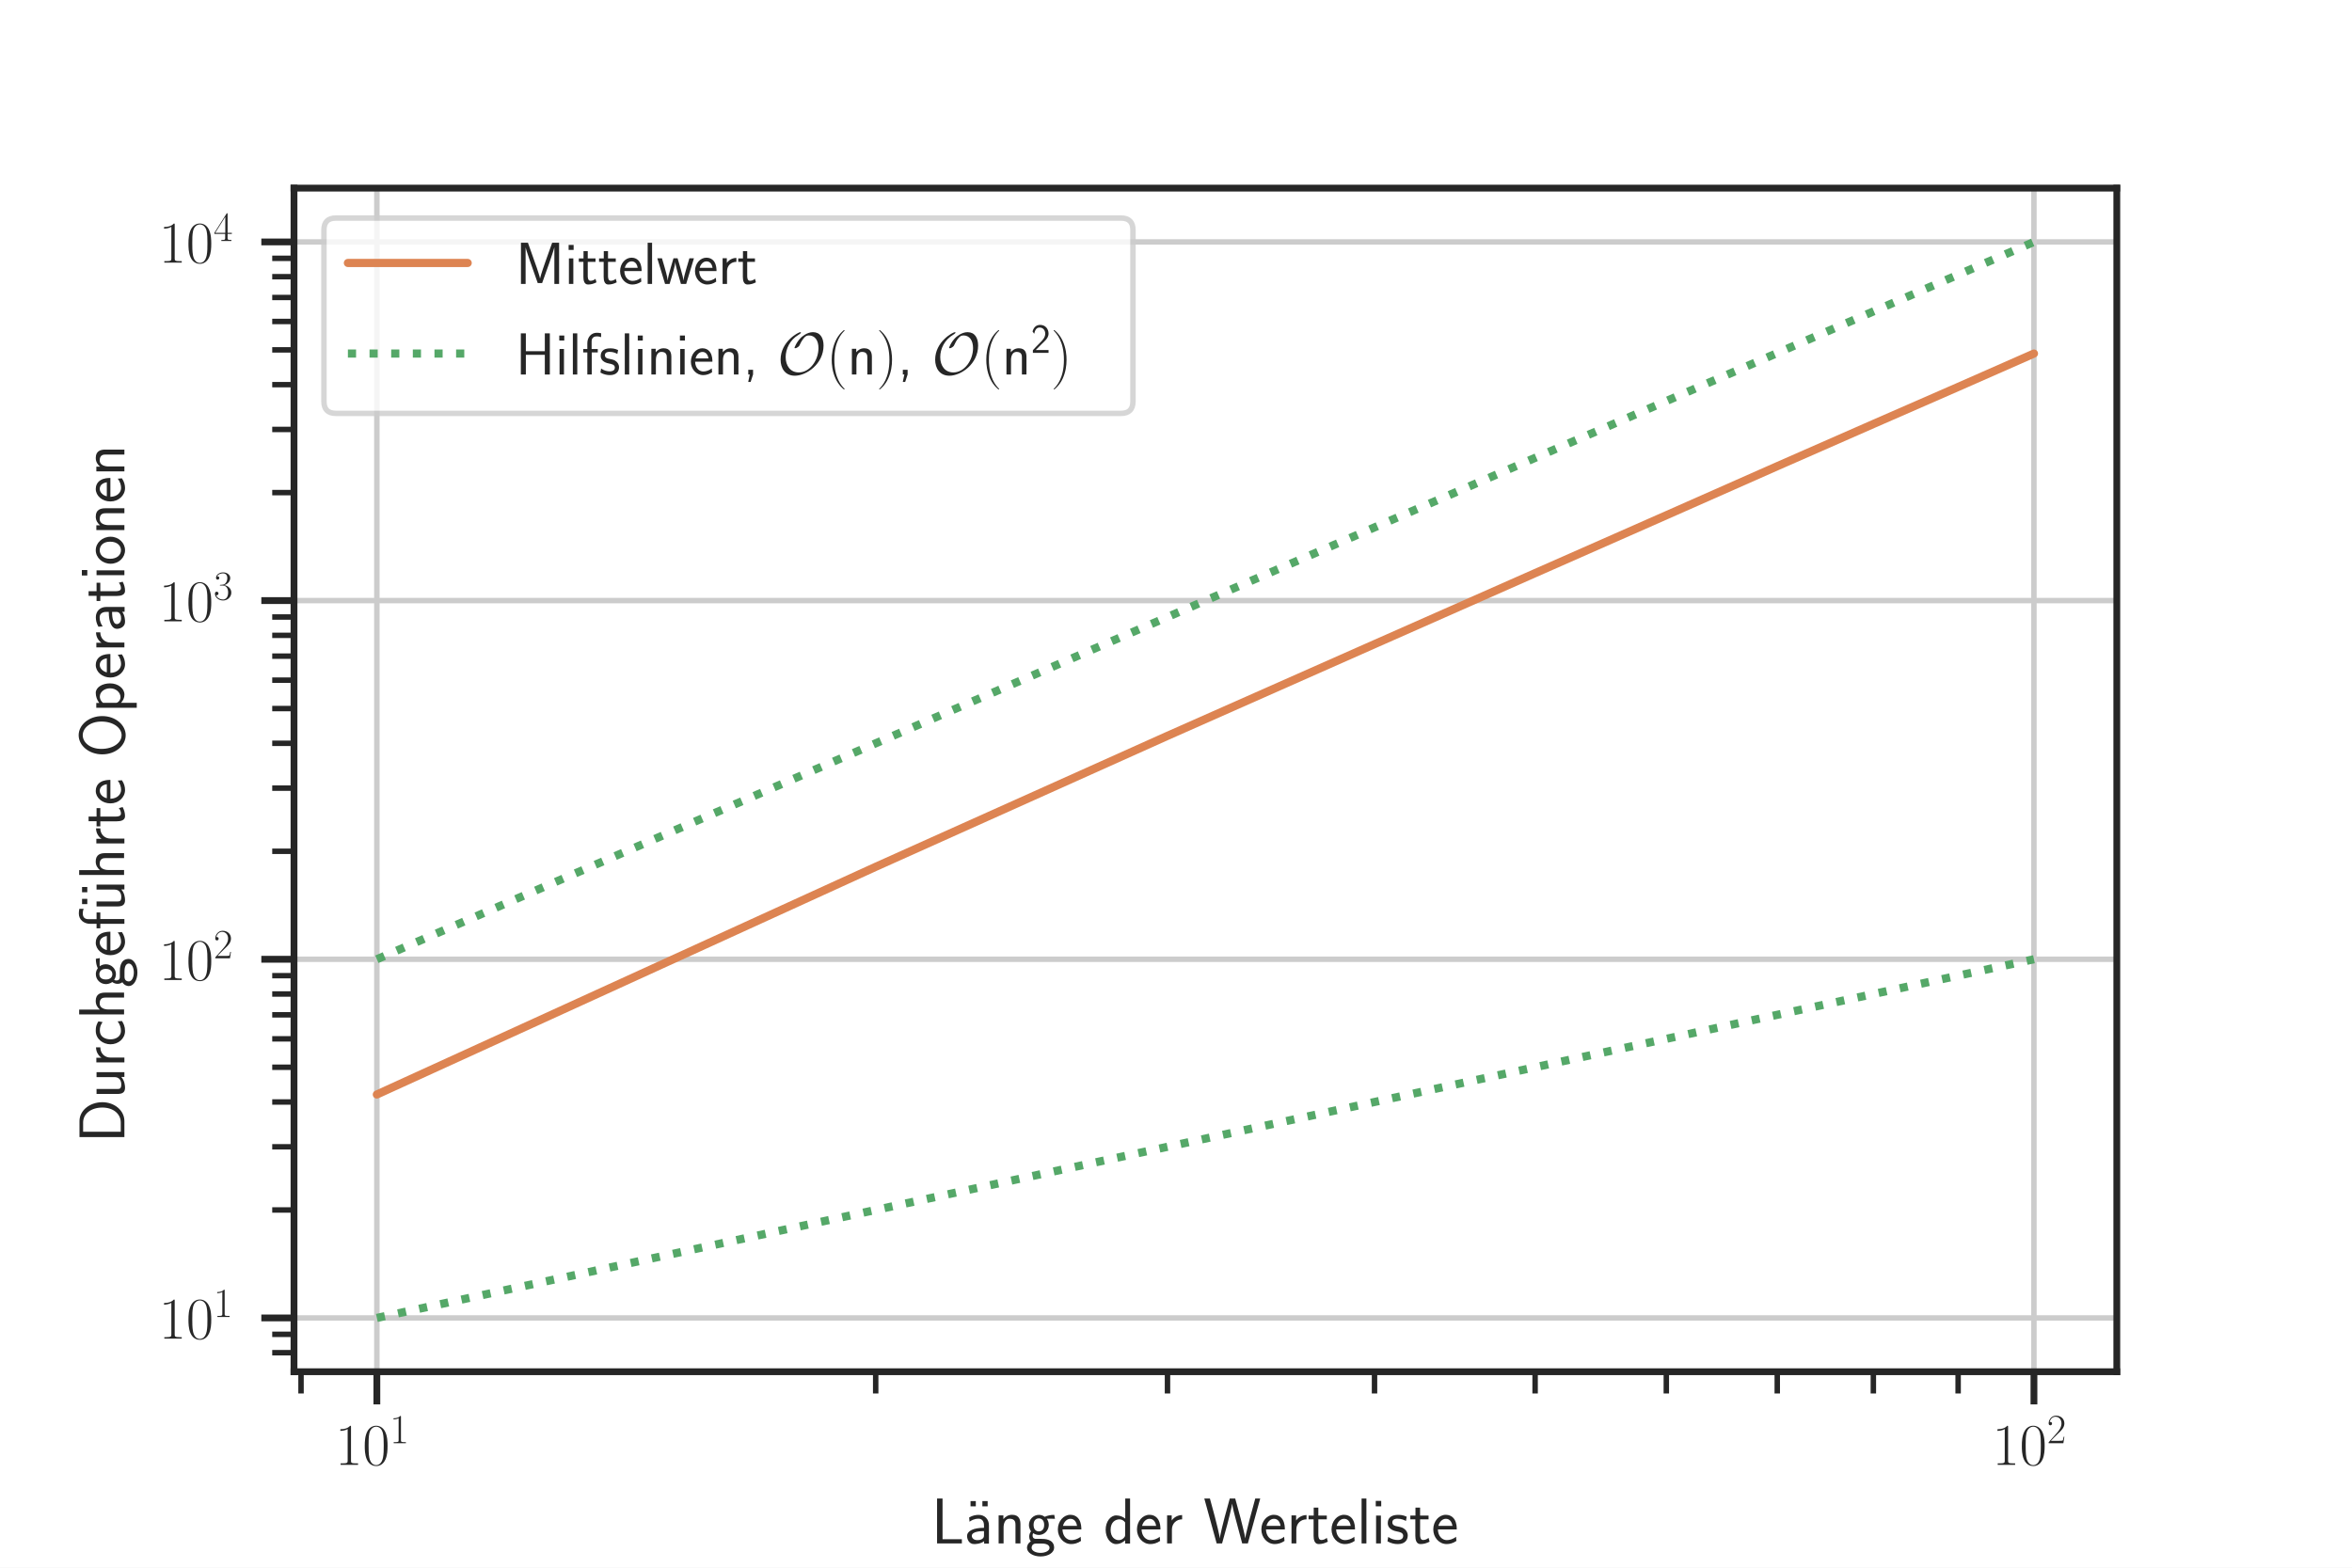
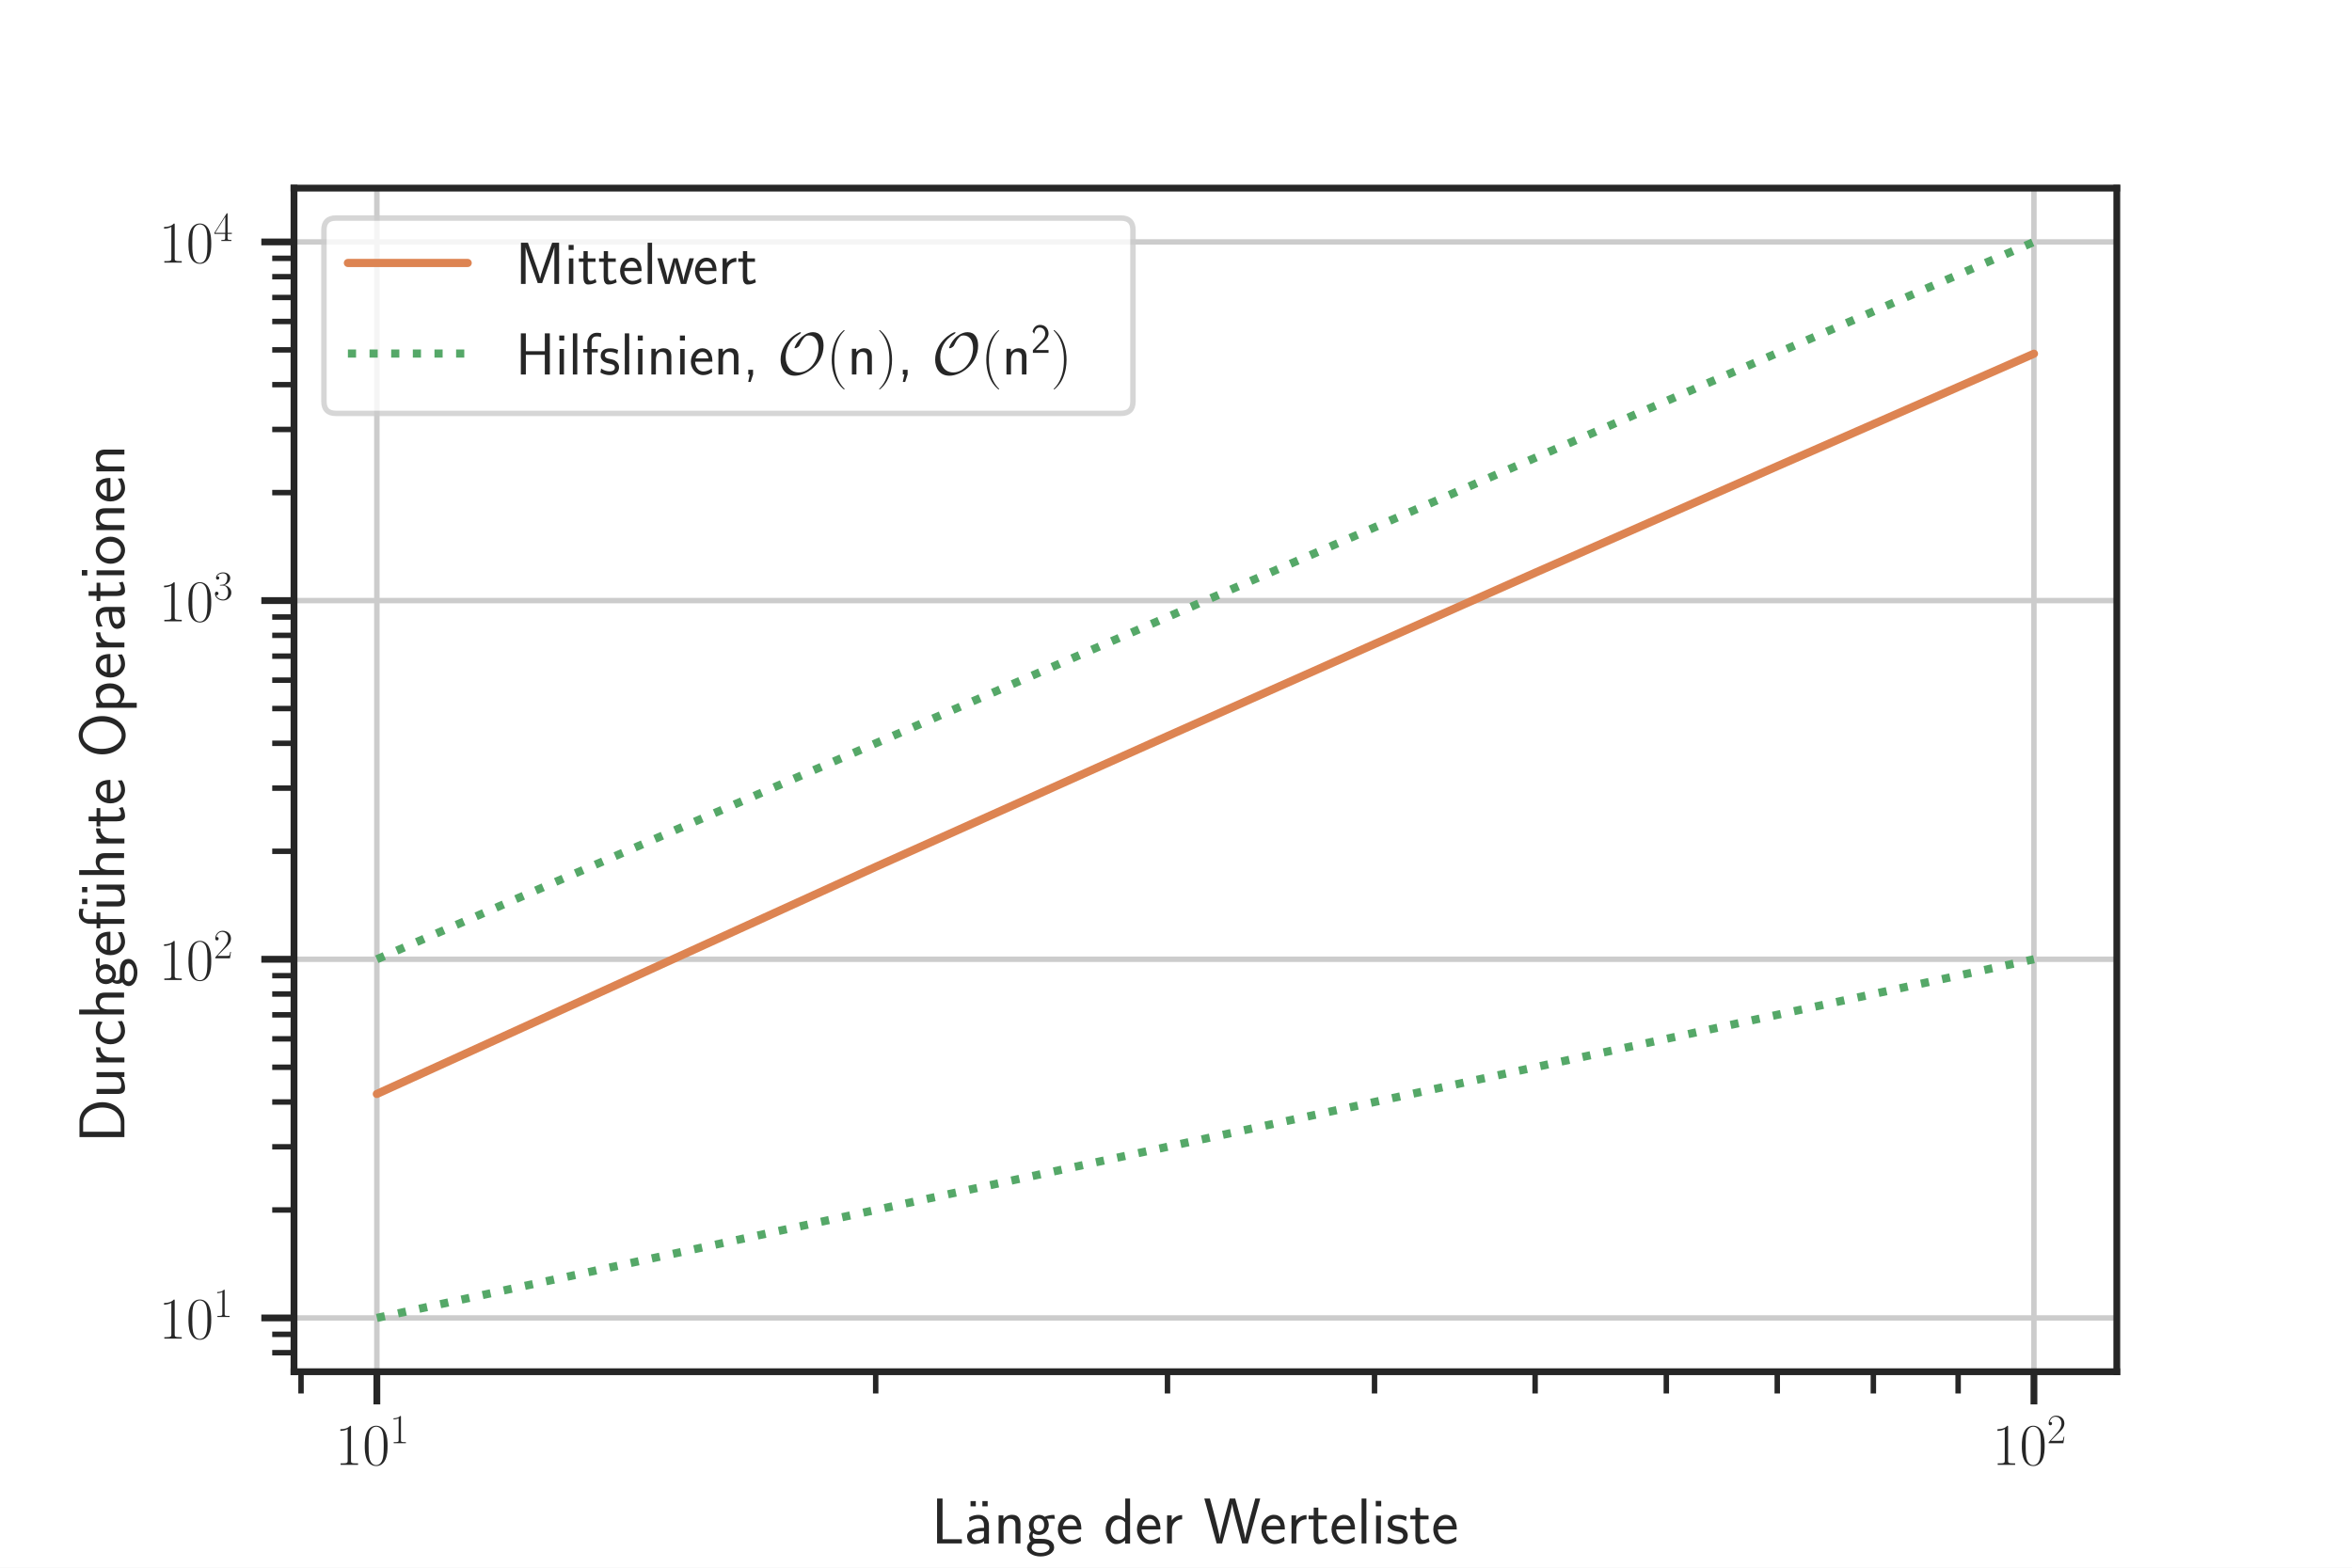
<svg xmlns="http://www.w3.org/2000/svg" xmlns:xlink="http://www.w3.org/1999/xlink" height="288pt" version="1.1" viewBox="0 0 432 288" width="432pt">
  <defs>
    <style type="text/css">*{stroke-linecap:butt;stroke-linejoin:round;}</style>
  </defs>
  <g id="figure_1">
    <g id="patch_1">
      <path d="M 0 288  L 432 288  L 432 0  L 0 0  z " style="fill:#ffffff;" />
    </g>
    <g id="axes_1">
      <g id="patch_2">
        <path d="M 54 252  L 388.8 252  L 388.8 34.56  L 54 34.56  z " style="fill:#ffffff;" />
      </g>
      <g id="matplotlib.axis_1">
        <g id="xtick_1">
          <g id="line2d_1">
-             <path clip-path="url(#p3035abe5aa)" d="M 69.218 252  L 69.218 34.56  " style="fill:none;stroke:#cccccc;stroke-linecap:round;" />
+             <path clip-path="url(#p6dd6f1e19f)" d="M 69.218 252  L 69.218 34.56  " style="fill:none;stroke:#cccccc;stroke-linecap:round;" />
          </g>
          <g id="line2d_2">
            <defs>
-               <path d="M 0 0  L 0 6  " id="m3f79373a9a" style="stroke:#262626;stroke-width:1.25;" />
-             </defs>
-             <g>
-               <use style="fill:#262626;stroke:#262626;stroke-width:1.25;" x="69.218" xlink:href="#m3f79373a9a" y="252" />
+               <path d="M 0 0  L 0 6  " id="m1cddc87361" style="stroke:#262626;stroke-width:1.25;" />
+             </defs>
+             <g>
+               <use style="fill:#262626;stroke:#262626;stroke-width:1.25;" x="69.218" xlink:href="#m1cddc87361" y="252" />
            </g>
          </g>
          <g id="text_1">
            <g style="fill:#262626;" transform="translate(61.55454 269.1103)scale(0.11 -0.11)">
              <defs>
                <path d="M 1702 4058  C 1702 4192 1696 4192 1606 4192  C 1357 3916 979 3827 621 3827  C 602 3827 570 3827 563 3808  C 557 3795 557 3782 557 3648  C 755 3648 1088 3686 1344 3839  L 1344 461  C 1344 236 1331 160 781 160  L 589 160  L 589 0  C 896 0 1216 0 1523 0  C 1830 0 2150 0 2458 0  L 2458 160  L 2266 160  C 1715 160 1702 230 1702 458  L 1702 4058  z " id="CMR17-31" transform="scale(0.015625)" />
                <path d="M 2688 2025  C 2688 2416 2682 3080 2413 3591  C 2176 4039 1798 4198 1466 4198  C 1158 4198 768 4058 525 3597  C 269 3118 243 2524 243 2025  C 243 1661 250 1106 448 619  C 723 -39 1216 -128 1466 -128  C 1760 -128 2208 -7 2470 600  C 2662 1042 2688 1559 2688 2025  z M 1466 -26  C 1056 -26 813 325 723 812  C 653 1188 653 1738 653 2096  C 653 2588 653 2997 736 3387  C 858 3929 1216 4096 1466 4096  C 1728 4096 2067 3923 2189 3400  C 2272 3036 2278 2607 2278 2096  C 2278 1680 2278 1169 2202 792  C 2067 95 1690 -26 1466 -26  z " id="CMR17-30" transform="scale(0.015625)" />
              </defs>
              <use transform="scale(0.996264)" xlink:href="#CMR17-31" />
              <use transform="translate(45.69048 0)scale(0.996264)" xlink:href="#CMR17-30" />
              <use transform="translate(91.38095 36.15364)scale(0.697382)" xlink:href="#CMR17-31" />
            </g>
          </g>
        </g>
        <g id="xtick_2">
          <g id="line2d_3">
-             <path clip-path="url(#p3035abe5aa)" d="M 373.582 252  L 373.582 34.56  " style="fill:none;stroke:#cccccc;stroke-linecap:round;" />
+             <path clip-path="url(#p6dd6f1e19f)" d="M 373.582 252  L 373.582 34.56  " style="fill:none;stroke:#cccccc;stroke-linecap:round;" />
          </g>
          <g id="line2d_4">
            <g>
-               <use style="fill:#262626;stroke:#262626;stroke-width:1.25;" x="373.582" xlink:href="#m3f79373a9a" y="252" />
+               <use style="fill:#262626;stroke:#262626;stroke-width:1.25;" x="373.582" xlink:href="#m1cddc87361" y="252" />
            </g>
          </g>
          <g id="text_2">
            <g style="fill:#262626;" transform="translate(365.9182 269.1103)scale(0.11 -0.11)">
              <defs>
                <path d="M 2669 989  L 2554 989  C 2490 536 2438 459 2413 420  C 2381 369 1920 369 1830 369  L 602 369  C 832 619 1280 1072 1824 1597  C 2214 1967 2669 2402 2669 3035  C 2669 3790 2067 4224 1395 4224  C 691 4224 262 3604 262 3030  C 262 2780 448 2748 525 2748  C 589 2748 781 2787 781 3010  C 781 3207 614 3264 525 3264  C 486 3264 448 3258 422 3245  C 544 3790 915 4058 1306 4058  C 1862 4058 2227 3617 2227 3035  C 2227 2479 1901 2000 1536 1584  L 262 146  L 262 0  L 2515 0  L 2669 989  z " id="CMR17-32" transform="scale(0.015625)" />
              </defs>
              <use transform="scale(0.996264)" xlink:href="#CMR17-31" />
              <use transform="translate(45.69048 0)scale(0.996264)" xlink:href="#CMR17-30" />
              <use transform="translate(91.38095 36.15364)scale(0.697382)" xlink:href="#CMR17-32" />
            </g>
          </g>
        </g>
        <g id="xtick_3">
          <g id="line2d_5">
            <defs>
-               <path d="M 0 0  L 0 4  " id="m5f4f7e98b1" style="stroke:#262626;" />
-             </defs>
-             <g>
-               <use style="fill:#262626;stroke:#262626;" x="55.291" xlink:href="#m5f4f7e98b1" y="252" />
+               <path d="M 0 0  L 0 4  " id="m2f8943fe34" style="stroke:#262626;" />
+             </defs>
+             <g>
+               <use style="fill:#262626;stroke:#262626;" x="55.291" xlink:href="#m2f8943fe34" y="252" />
            </g>
          </g>
        </g>
        <g id="xtick_4">
          <g id="line2d_6">
            <g>
-               <use style="fill:#262626;stroke:#262626;" x="160.841" xlink:href="#m5f4f7e98b1" y="252" />
+               <use style="fill:#262626;stroke:#262626;" x="160.841" xlink:href="#m2f8943fe34" y="252" />
            </g>
          </g>
        </g>
        <g id="xtick_5">
          <g id="line2d_7">
            <g>
-               <use style="fill:#262626;stroke:#262626;" x="214.437" xlink:href="#m5f4f7e98b1" y="252" />
+               <use style="fill:#262626;stroke:#262626;" x="214.437" xlink:href="#m2f8943fe34" y="252" />
            </g>
          </g>
        </g>
        <g id="xtick_6">
          <g id="line2d_8">
            <g>
-               <use style="fill:#262626;stroke:#262626;" x="252.463" xlink:href="#m5f4f7e98b1" y="252" />
+               <use style="fill:#262626;stroke:#262626;" x="252.463" xlink:href="#m2f8943fe34" y="252" />
            </g>
          </g>
        </g>
        <g id="xtick_7">
          <g id="line2d_9">
            <g>
-               <use style="fill:#262626;stroke:#262626;" x="281.959" xlink:href="#m5f4f7e98b1" y="252" />
+               <use style="fill:#262626;stroke:#262626;" x="281.959" xlink:href="#m2f8943fe34" y="252" />
            </g>
          </g>
        </g>
        <g id="xtick_8">
          <g id="line2d_10">
            <g>
-               <use style="fill:#262626;stroke:#262626;" x="306.059" xlink:href="#m5f4f7e98b1" y="252" />
+               <use style="fill:#262626;stroke:#262626;" x="306.059" xlink:href="#m2f8943fe34" y="252" />
            </g>
          </g>
        </g>
        <g id="xtick_9">
          <g id="line2d_11">
            <g>
-               <use style="fill:#262626;stroke:#262626;" x="326.435" xlink:href="#m5f4f7e98b1" y="252" />
+               <use style="fill:#262626;stroke:#262626;" x="326.435" xlink:href="#m2f8943fe34" y="252" />
            </g>
          </g>
        </g>
        <g id="xtick_10">
          <g id="line2d_12">
            <g>
-               <use style="fill:#262626;stroke:#262626;" x="344.086" xlink:href="#m5f4f7e98b1" y="252" />
+               <use style="fill:#262626;stroke:#262626;" x="344.086" xlink:href="#m2f8943fe34" y="252" />
            </g>
          </g>
        </g>
        <g id="xtick_11">
          <g id="line2d_13">
            <g>
-               <use style="fill:#262626;stroke:#262626;" x="359.655" xlink:href="#m5f4f7e98b1" y="252" />
+               <use style="fill:#262626;stroke:#262626;" x="359.655" xlink:href="#m2f8943fe34" y="252" />
            </g>
          </g>
        </g>
        <g id="text_3">
          <g style="fill:#262626;" transform="translate(171.063 283.5434)scale(0.12 -0.12)">
            <defs>
              <path d="M 1670 414  C 1594 414 1517 414 1440 414  L 1101 414  L 1101 4416  L 563 4416  L 563 0  L 3002 0  L 3002 414  L 1670 414  z " id="CMSS17-4c" transform="scale(0.015625)" />
              <path d="M 1178 4164  L 659 4164  L 659 3648  L 1178 3648  L 1178 4164  z M 2342 4164  L 1824 4164  L 1824 3648  L 2342 3648  L 2342 4164  z " id="CMSS17-7f" transform="scale(0.015625)" />
              <path d="M 2406 1791  C 2406 2392 1978 2808 1402 2808  C 1120 2808 813 2757 461 2553  L 499 2135  C 659 2248 934 2432 1395 2432  C 1722 2432 1920 2180 1920 1782  L 1920 1536  C 896 1536 256 1238 256 726  C 256 461 416 -64 947 -64  C 1043 -64 1562 -64 1933 217  L 1933 -19  L 2406 -19  L 2406 1791  z M 1920 816  C 1920 701 1920 548 1728 434  C 1562 325 1350 325 1261 325  C 941 325 723 511 723 744  C 723 1211 1722 1211 1920 1211  L 1920 816  z " id="CMSS17-61" transform="scale(0.015625)" />
              <path d="M 2618 1877  C 2618 2283 2522 2816 1798 2816  C 1389 2816 1120 2606 941 2389  L 941 2758  L 474 2758  L 474 0  L 960 0  L 960 1559  C 960 1964 1114 2428 1549 2428  C 2112 2428 2131 2048 2131 1829  L 2131 0  L 2618 0  L 2618 1877  z " id="CMSS17-6e" transform="scale(0.015625)" />
              <path d="M 2848 2808  C 2483 2808 2170 2738 1914 2617  C 1702 2777 1485 2808 1338 2808  C 781 2808 358 2349 358 1814  C 358 1468 550 1207 563 1195  C 448 1035 384 863 384 672  C 384 448 474 289 544 200  C 211 -3 166 -314 166 -435  C 166 -898 749 -1280 1498 -1280  C 2253 -1280 2835 -898 2835 -428  C 2835 448 1856 448 1587 448  L 1069 448  C 973 448 717 448 717 791  C 717 921 774 1004 781 1010  C 877 940 1075 832 1338 832  C 1869 832 2310 1278 2310 1827  C 2310 2132 2170 2355 2112 2432  L 2131 2432  C 2150 2432 2419 2432 2515 2432  C 2720 2432 2739 2429 2918 2419  L 2848 2808  z M 1338 1182  C 1120 1182 813 1315 813 1823  C 813 2375 1165 2464 1331 2464  C 1549 2464 1856 2331 1856 1823  C 1856 1271 1504 1182 1338 1182  z M 1581 -10  C 1734 -10 2381 -10 2381 -442  C 2381 -714 1984 -929 1504 -929  C 1018 -929 621 -720 621 -435  C 621 -403 621 -10 1062 -10  L 1581 -10  z " id="CMSS17-67" transform="scale(0.015625)" />
              <path d="M 2502 1377  C 2502 1590 2490 2003 2285 2345  C 2061 2713 1696 2816 1421 2816  C 755 2816 192 2188 192 1375  C 192 582 774 -64 1510 -64  C 1798 -64 2150 19 2470 248  C 2470 274 2458 414 2451 420  C 2451 433 2432 630 2432 656  C 2125 407 1773 325 1517 325  C 1107 325 666 667 646 1377  L 2502 1377  z M 698 1728  C 781 2084 1062 2421 1421 2421  C 1517 2421 1965 2421 2080 1728  L 698 1728  z " id="CMSS17-65" transform="scale(0.015625)" />
              <path d="M 2611 4416  L 2138 4416  L 2138 2438  C 1939 2603 1613 2756 1254 2756  C 672 2756 211 2131 211 1347  C 211 562 666 -64 1235 -64  C 1677 -64 1971 172 2125 306  L 2125 -13  L 2611 -13  L 2611 4416  z M 2125 836  C 2125 747 2125 653 1926 482  C 1798 375 1645 325 1498 325  C 1152 325 698 576 698 1340  C 698 2134 1210 2368 1562 2368  C 1798 2368 1990 2254 2125 2065  L 2125 836  z " id="CMSS17-64" transform="scale(0.015625)" />
              <path d="M 954 1363  C 954 1965 1395 2368 1958 2368  L 1958 2789  C 1549 2789 1165 2585 934 2253  L 934 2758  L 480 2758  L 480 0  L 954 0  L 954 1363  z " id="CMSS17-72" transform="scale(0.015625)" />
              <path d="M 5581 4416  L 5094 4416  L 4557 2437  C 4474 2118 4397 1801 4320 1482  C 4205 1011 4122 681 4109 515  L 4102 515  C 4090 687 4006 1049 3904 1457  C 3827 1795 3744 2131 3654 2462  L 3123 4416  L 2586 4416  L 2080 2562  L 1824 1549  C 1632 747 1626 632 1613 505  L 1606 505  C 1606 543 1581 753 1402 1498  C 1312 1868 1222 2244 1126 2601  L 634 4416  L 83 4416  L 1299 0  L 1830 0  L 2336 1839  L 2592 2851  C 2765 3564 2803 3742 2816 3901  L 2822 3901  C 2822 3876 2880 3474 3130 2545  L 3808 0  L 4365 0  L 5581 4416  z " id="CMSS17-57" transform="scale(0.015625)" />
              <path d="M 1069 2368  L 1901 2368  L 1901 2737  L 1069 2737  L 1069 3520  L 614 3520  L 614 2737  L 109 2737  L 109 2368  L 602 2368  L 602 749  C 602 384 685 -64 1107 -64  C 1427 -64 1722 25 2003 172  L 1901 548  C 1747 414 1562 337 1363 337  C 1082 337 1069 696 1069 856  L 1069 2368  z " id="CMSS17-74" transform="scale(0.015625)" />
              <path d="M 947 4416  L 474 4416  L 474 0  L 947 0  L 947 4416  z " id="CMSS17-6c" transform="scale(0.015625)" />
              <path d="M 979 4183  L 442 4183  L 442 3648  L 979 3648  L 979 4183  z M 947 2739  L 474 2739  L 474 0  L 947 0  L 947 2739  z " id="CMSS17-69" transform="scale(0.015625)" />
              <path d="M 2061 2627  C 1683 2807 1389 2807 1197 2807  C 742 2807 198 2648 198 2003  C 198 1359 902 1218 1094 1179  C 1389 1122 1715 1058 1715 740  C 1715 337 1254 337 1171 337  C 915 337 563 407 243 638  L 166 210  C 531 0 883 -64 1178 -64  C 1965 -64 2163 416 2163 781  C 2163 1094 1984 1305 1862 1401  C 1651 1568 1574 1587 1050 1696  C 960 1709 646 1779 646 2066  C 646 2432 1050 2432 1139 2432  C 1555 2432 1811 2303 1984 2208  L 2061 2627  z " id="CMSS17-73" transform="scale(0.015625)" />
            </defs>
            <use transform="scale(0.996264)" xlink:href="#CMSS17-4c" />
            <use transform="translate(49.72625 0)scale(0.996264)" xlink:href="#CMSS17-7f" />
            <use transform="translate(50.68711 0)scale(0.996264)" xlink:href="#CMSS17-61" />
            <use transform="translate(95.60903 0)scale(0.996264)" xlink:href="#CMSS17-6e" />
            <use transform="translate(143.814 0)scale(0.996264)" xlink:href="#CMSS17-67" />
            <use transform="translate(190.6576 0)scale(0.996264)" xlink:href="#CMSS17-65" />
            <use transform="translate(263.5255 0)scale(0.996264)" xlink:href="#CMSS17-64" />
            <use transform="translate(311.7305 0)scale(0.996264)" xlink:href="#CMSS17-65" />
            <use transform="translate(353.3693 0)scale(0.996264)" xlink:href="#CMSS17-72" />
            <use transform="translate(416.5082 0)scale(0.996264)" xlink:href="#CMSS17-57" />
            <use transform="translate(502.1479 0)scale(0.996264)" xlink:href="#CMSS17-65" />
            <use transform="translate(543.7867 0)scale(0.996264)" xlink:href="#CMSS17-72" />
            <use transform="translate(575.6965 0)scale(0.996264)" xlink:href="#CMSS17-74" />
            <use transform="translate(609.5281 0)scale(0.996264)" xlink:href="#CMSS17-65" />
            <use transform="translate(651.1669 0)scale(0.996264)" xlink:href="#CMSS17-6c" />
            <use transform="translate(673.3476 0)scale(0.996264)" xlink:href="#CMSS17-69" />
            <use transform="translate(695.5283 0)scale(0.996264)" xlink:href="#CMSS17-73" />
            <use transform="translate(731.4419 0)scale(0.996264)" xlink:href="#CMSS17-74" />
            <use transform="translate(765.2734 0)scale(0.996264)" xlink:href="#CMSS17-65" />
          </g>
        </g>
      </g>
      <g id="matplotlib.axis_2">
        <g id="ytick_1">
          <g id="line2d_14">
-             <path clip-path="url(#p3035abe5aa)" d="M 54 242.116  L 388.8 242.116  " style="fill:none;stroke:#cccccc;stroke-linecap:round;" />
+             <path clip-path="url(#p6dd6f1e19f)" d="M 54 242.116  L 388.8 242.116  " style="fill:none;stroke:#cccccc;stroke-linecap:round;" />
          </g>
          <g id="line2d_15">
            <defs>
-               <path d="M 0 0  L -6 0  " id="mf4ef077cfd" style="stroke:#262626;stroke-width:1.25;" />
-             </defs>
-             <g>
-               <use style="fill:#262626;stroke:#262626;stroke-width:1.25;" x="54" xlink:href="#mf4ef077cfd" y="242.116" />
+               <path d="M 0 0  L -6 0  " id="me0a54b2ef8" style="stroke:#262626;stroke-width:1.25;" />
+             </defs>
+             <g>
+               <use style="fill:#262626;stroke:#262626;stroke-width:1.25;" x="54" xlink:href="#me0a54b2ef8" y="242.116" />
            </g>
          </g>
          <g id="text_4">
            <g style="fill:#262626;" transform="translate(29.17273 245.9215)scale(0.11 -0.11)">
              <use transform="scale(0.996264)" xlink:href="#CMR17-31" />
              <use transform="translate(45.69048 0)scale(0.996264)" xlink:href="#CMR17-30" />
              <use transform="translate(91.38095 36.15364)scale(0.697382)" xlink:href="#CMR17-31" />
            </g>
          </g>
        </g>
        <g id="ytick_2">
          <g id="line2d_16">
-             <path clip-path="url(#p3035abe5aa)" d="M 54 176.225  L 388.8 176.225  " style="fill:none;stroke:#cccccc;stroke-linecap:round;" />
+             <path clip-path="url(#p6dd6f1e19f)" d="M 54 176.225  L 388.8 176.225  " style="fill:none;stroke:#cccccc;stroke-linecap:round;" />
          </g>
          <g id="line2d_17">
            <g>
-               <use style="fill:#262626;stroke:#262626;stroke-width:1.25;" x="54" xlink:href="#mf4ef077cfd" y="176.225" />
+               <use style="fill:#262626;stroke:#262626;stroke-width:1.25;" x="54" xlink:href="#me0a54b2ef8" y="176.225" />
            </g>
          </g>
          <g id="text_5">
            <g style="fill:#262626;" transform="translate(29.17273 180.0306)scale(0.11 -0.11)">
              <use transform="scale(0.996264)" xlink:href="#CMR17-31" />
              <use transform="translate(45.69048 0)scale(0.996264)" xlink:href="#CMR17-30" />
              <use transform="translate(91.38095 36.15364)scale(0.697382)" xlink:href="#CMR17-32" />
            </g>
          </g>
        </g>
        <g id="ytick_3">
          <g id="line2d_18">
-             <path clip-path="url(#p3035abe5aa)" d="M 54 110.335  L 388.8 110.335  " style="fill:none;stroke:#cccccc;stroke-linecap:round;" />
+             <path clip-path="url(#p6dd6f1e19f)" d="M 54 110.335  L 388.8 110.335  " style="fill:none;stroke:#cccccc;stroke-linecap:round;" />
          </g>
          <g id="line2d_19">
            <g>
-               <use style="fill:#262626;stroke:#262626;stroke-width:1.25;" x="54" xlink:href="#mf4ef077cfd" y="110.335" />
+               <use style="fill:#262626;stroke:#262626;stroke-width:1.25;" x="54" xlink:href="#me0a54b2ef8" y="110.335" />
            </g>
          </g>
          <g id="text_6">
            <g style="fill:#262626;" transform="translate(29.17273 114.1397)scale(0.11 -0.11)">
              <defs>
                <path d="M 1414 2157  C 1984 2157 2234 1662 2234 1090  C 2234 320 1824 25 1453 25  C 1114 25 563 194 390 693  C 422 680 454 680 486 680  C 640 680 755 782 755 948  C 755 1133 614 1216 486 1216  C 378 1216 211 1165 211 926  C 211 335 787 -128 1466 -128  C 2176 -128 2720 430 2720 1085  C 2720 1707 2208 2157 1600 2227  C 2086 2328 2554 2756 2554 3329  C 2554 3820 2048 4179 1472 4179  C 890 4179 378 3829 378 3329  C 378 3110 544 3072 627 3072  C 762 3072 877 3155 877 3321  C 877 3486 762 3569 627 3569  C 602 3569 570 3569 544 3557  C 730 3959 1235 4032 1459 4032  C 1683 4032 2106 3925 2106 3320  C 2106 3143 2080 2828 1862 2550  C 1670 2304 1453 2304 1242 2284  C 1210 2284 1062 2269 1037 2269  C 992 2263 966 2257 966 2208  C 966 2163 973 2157 1101 2157  L 1414 2157  z " id="CMR17-33" transform="scale(0.015625)" />
              </defs>
              <use transform="scale(0.996264)" xlink:href="#CMR17-31" />
              <use transform="translate(45.69048 0)scale(0.996264)" xlink:href="#CMR17-30" />
              <use transform="translate(91.38095 36.15364)scale(0.697382)" xlink:href="#CMR17-33" />
            </g>
          </g>
        </g>
        <g id="ytick_4">
          <g id="line2d_20">
-             <path clip-path="url(#p3035abe5aa)" d="M 54 44.444  L 388.8 44.444  " style="fill:none;stroke:#cccccc;stroke-linecap:round;" />
+             <path clip-path="url(#p6dd6f1e19f)" d="M 54 44.444  L 388.8 44.444  " style="fill:none;stroke:#cccccc;stroke-linecap:round;" />
          </g>
          <g id="line2d_21">
            <g>
-               <use style="fill:#262626;stroke:#262626;stroke-width:1.25;" x="54" xlink:href="#mf4ef077cfd" y="44.444" />
+               <use style="fill:#262626;stroke:#262626;stroke-width:1.25;" x="54" xlink:href="#me0a54b2ef8" y="44.444" />
            </g>
          </g>
          <g id="text_7">
            <g style="fill:#262626;" transform="translate(29.17273 48.24881)scale(0.11 -0.11)">
              <defs>
                <path d="M 2150 4122  C 2150 4256 2144 4256 2029 4256  L 128 1254  L 128 1088  L 1779 1088  L 1779 457  C 1779 224 1766 160 1318 160  L 1197 160  L 1197 0  C 1402 0 1747 0 1965 0  C 2182 0 2528 0 2733 0  L 2733 160  L 2611 160  C 2163 160 2150 224 2150 457  L 2150 1088  L 2803 1088  L 2803 1254  L 2150 1254  L 2150 4122  z M 1798 3703  L 1798 1254  L 256 1254  L 1798 3703  z " id="CMR17-34" transform="scale(0.015625)" />
              </defs>
              <use transform="scale(0.996264)" xlink:href="#CMR17-31" />
              <use transform="translate(45.69048 0)scale(0.996264)" xlink:href="#CMR17-30" />
              <use transform="translate(91.38095 36.15364)scale(0.697382)" xlink:href="#CMR17-34" />
            </g>
          </g>
        </g>
        <g id="ytick_5">
          <g id="line2d_22">
            <defs>
-               <path d="M 0 0  L -4 0  " id="m766f635839" style="stroke:#262626;" />
-             </defs>
-             <g>
-               <use style="fill:#262626;stroke:#262626;" x="54" xlink:href="#m766f635839" y="248.502" />
+               <path d="M 0 0  L -4 0  " id="m3afd75452c" style="stroke:#262626;" />
+             </defs>
+             <g>
+               <use style="fill:#262626;stroke:#262626;" x="54" xlink:href="#m3afd75452c" y="248.502" />
            </g>
          </g>
        </g>
        <g id="ytick_6">
          <g id="line2d_23">
            <g>
-               <use style="fill:#262626;stroke:#262626;" x="54" xlink:href="#m766f635839" y="245.131" />
+               <use style="fill:#262626;stroke:#262626;" x="54" xlink:href="#m3afd75452c" y="245.131" />
            </g>
          </g>
        </g>
        <g id="ytick_7">
          <g id="line2d_24">
            <g>
-               <use style="fill:#262626;stroke:#262626;" x="54" xlink:href="#m766f635839" y="222.281" />
+               <use style="fill:#262626;stroke:#262626;" x="54" xlink:href="#m3afd75452c" y="222.281" />
            </g>
          </g>
        </g>
        <g id="ytick_8">
          <g id="line2d_25">
            <g>
-               <use style="fill:#262626;stroke:#262626;" x="54" xlink:href="#m766f635839" y="210.678" />
+               <use style="fill:#262626;stroke:#262626;" x="54" xlink:href="#m3afd75452c" y="210.678" />
            </g>
          </g>
        </g>
        <g id="ytick_9">
          <g id="line2d_26">
            <g>
-               <use style="fill:#262626;stroke:#262626;" x="54" xlink:href="#m766f635839" y="202.446" />
+               <use style="fill:#262626;stroke:#262626;" x="54" xlink:href="#m3afd75452c" y="202.446" />
            </g>
          </g>
        </g>
        <g id="ytick_10">
          <g id="line2d_27">
            <g>
-               <use style="fill:#262626;stroke:#262626;" x="54" xlink:href="#m766f635839" y="196.061" />
+               <use style="fill:#262626;stroke:#262626;" x="54" xlink:href="#m3afd75452c" y="196.061" />
            </g>
          </g>
        </g>
        <g id="ytick_11">
          <g id="line2d_28">
            <g>
-               <use style="fill:#262626;stroke:#262626;" x="54" xlink:href="#m766f635839" y="190.843" />
+               <use style="fill:#262626;stroke:#262626;" x="54" xlink:href="#m3afd75452c" y="190.843" />
            </g>
          </g>
        </g>
        <g id="ytick_12">
          <g id="line2d_29">
            <g>
-               <use style="fill:#262626;stroke:#262626;" x="54" xlink:href="#m766f635839" y="186.432" />
+               <use style="fill:#262626;stroke:#262626;" x="54" xlink:href="#m3afd75452c" y="186.432" />
            </g>
          </g>
        </g>
        <g id="ytick_13">
          <g id="line2d_30">
            <g>
-               <use style="fill:#262626;stroke:#262626;" x="54" xlink:href="#m766f635839" y="182.611" />
+               <use style="fill:#262626;stroke:#262626;" x="54" xlink:href="#m3afd75452c" y="182.611" />
            </g>
          </g>
        </g>
        <g id="ytick_14">
          <g id="line2d_31">
            <g>
-               <use style="fill:#262626;stroke:#262626;" x="54" xlink:href="#m766f635839" y="179.24" />
+               <use style="fill:#262626;stroke:#262626;" x="54" xlink:href="#m3afd75452c" y="179.24" />
            </g>
          </g>
        </g>
        <g id="ytick_15">
          <g id="line2d_32">
            <g>
-               <use style="fill:#262626;stroke:#262626;" x="54" xlink:href="#m766f635839" y="156.39" />
+               <use style="fill:#262626;stroke:#262626;" x="54" xlink:href="#m3afd75452c" y="156.39" />
            </g>
          </g>
        </g>
        <g id="ytick_16">
          <g id="line2d_33">
            <g>
-               <use style="fill:#262626;stroke:#262626;" x="54" xlink:href="#m766f635839" y="144.788" />
+               <use style="fill:#262626;stroke:#262626;" x="54" xlink:href="#m3afd75452c" y="144.788" />
            </g>
          </g>
        </g>
        <g id="ytick_17">
          <g id="line2d_34">
            <g>
-               <use style="fill:#262626;stroke:#262626;" x="54" xlink:href="#m766f635839" y="136.555" />
+               <use style="fill:#262626;stroke:#262626;" x="54" xlink:href="#m3afd75452c" y="136.555" />
            </g>
          </g>
        </g>
        <g id="ytick_18">
          <g id="line2d_35">
            <g>
-               <use style="fill:#262626;stroke:#262626;" x="54" xlink:href="#m766f635839" y="130.17" />
+               <use style="fill:#262626;stroke:#262626;" x="54" xlink:href="#m3afd75452c" y="130.17" />
            </g>
          </g>
        </g>
        <g id="ytick_19">
          <g id="line2d_36">
            <g>
-               <use style="fill:#262626;stroke:#262626;" x="54" xlink:href="#m766f635839" y="124.952" />
+               <use style="fill:#262626;stroke:#262626;" x="54" xlink:href="#m3afd75452c" y="124.952" />
            </g>
          </g>
        </g>
        <g id="ytick_20">
          <g id="line2d_37">
            <g>
-               <use style="fill:#262626;stroke:#262626;" x="54" xlink:href="#m766f635839" y="120.541" />
+               <use style="fill:#262626;stroke:#262626;" x="54" xlink:href="#m3afd75452c" y="120.541" />
            </g>
          </g>
        </g>
        <g id="ytick_21">
          <g id="line2d_38">
            <g>
-               <use style="fill:#262626;stroke:#262626;" x="54" xlink:href="#m766f635839" y="116.72" />
+               <use style="fill:#262626;stroke:#262626;" x="54" xlink:href="#m3afd75452c" y="116.72" />
            </g>
          </g>
        </g>
        <g id="ytick_22">
          <g id="line2d_39">
            <g>
-               <use style="fill:#262626;stroke:#262626;" x="54" xlink:href="#m766f635839" y="113.35" />
+               <use style="fill:#262626;stroke:#262626;" x="54" xlink:href="#m3afd75452c" y="113.35" />
            </g>
          </g>
        </g>
        <g id="ytick_23">
          <g id="line2d_40">
            <g>
-               <use style="fill:#262626;stroke:#262626;" x="54" xlink:href="#m766f635839" y="90.499" />
+               <use style="fill:#262626;stroke:#262626;" x="54" xlink:href="#m3afd75452c" y="90.499" />
            </g>
          </g>
        </g>
        <g id="ytick_24">
          <g id="line2d_41">
            <g>
-               <use style="fill:#262626;stroke:#262626;" x="54" xlink:href="#m766f635839" y="78.897" />
+               <use style="fill:#262626;stroke:#262626;" x="54" xlink:href="#m3afd75452c" y="78.897" />
            </g>
          </g>
        </g>
        <g id="ytick_25">
          <g id="line2d_42">
            <g>
-               <use style="fill:#262626;stroke:#262626;" x="54" xlink:href="#m766f635839" y="70.664" />
+               <use style="fill:#262626;stroke:#262626;" x="54" xlink:href="#m3afd75452c" y="70.664" />
            </g>
          </g>
        </g>
        <g id="ytick_26">
          <g id="line2d_43">
            <g>
-               <use style="fill:#262626;stroke:#262626;" x="54" xlink:href="#m766f635839" y="64.279" />
+               <use style="fill:#262626;stroke:#262626;" x="54" xlink:href="#m3afd75452c" y="64.279" />
            </g>
          </g>
        </g>
        <g id="ytick_27">
          <g id="line2d_44">
            <g>
-               <use style="fill:#262626;stroke:#262626;" x="54" xlink:href="#m766f635839" y="59.061" />
+               <use style="fill:#262626;stroke:#262626;" x="54" xlink:href="#m3afd75452c" y="59.061" />
            </g>
          </g>
        </g>
        <g id="ytick_28">
          <g id="line2d_45">
            <g>
-               <use style="fill:#262626;stroke:#262626;" x="54" xlink:href="#m766f635839" y="54.65" />
+               <use style="fill:#262626;stroke:#262626;" x="54" xlink:href="#m3afd75452c" y="54.65" />
            </g>
          </g>
        </g>
        <g id="ytick_29">
          <g id="line2d_46">
            <g>
-               <use style="fill:#262626;stroke:#262626;" x="54" xlink:href="#m766f635839" y="50.829" />
+               <use style="fill:#262626;stroke:#262626;" x="54" xlink:href="#m3afd75452c" y="50.829" />
            </g>
          </g>
        </g>
        <g id="ytick_30">
          <g id="line2d_47">
            <g>
-               <use style="fill:#262626;stroke:#262626;" x="54" xlink:href="#m766f635839" y="47.459" />
+               <use style="fill:#262626;stroke:#262626;" x="54" xlink:href="#m3afd75452c" y="47.459" />
            </g>
          </g>
        </g>
        <g id="text_8">
          <g style="fill:#262626;" transform="translate(22.84813 209.9597)rotate(-90)scale(0.12 -0.12)">
            <defs>
              <path d="M 570 4416  L 570 0  L 2144 0  C 3194 0 4000 980 4000 2170  C 4000 3398 3194 4416 2144 4416  L 570 4416  z M 1094 357  L 1094 4059  L 2003 4059  C 2861 4059 3475 3277 3475 2170  C 3475 1107 2867 357 2003 357  L 1094 357  z " id="CMSS17-44" transform="scale(0.015625)" />
              <path d="M 2618 2739  L 2131 2739  L 2131 972  C 2131 498 1786 306 1421 306  C 998 306 960 447 960 709  L 960 2739  L 474 2739  L 474 678  C 474 179 646 -64 1088 -64  C 1306 -64 1798 -13 2144 306  L 2144 0  L 2618 0  L 2618 2739  z " id="CMSS17-75" transform="scale(0.015625)" />
              <path d="M 2464 2541  C 2464 2585 2170 2714 2093 2739  C 1882 2816 1613 2816 1542 2816  C 710 2816 211 2093 211 1363  C 211 595 768 -64 1517 -64  C 1946 -64 2253 76 2502 242  L 2464 664  C 2189 453 1869 337 1523 337  C 1024 337 698 774 698 1369  C 698 1831 909 2414 1549 2414  C 1901 2414 2099 2343 2394 2145  L 2464 2541  z " id="CMSS17-63" transform="scale(0.015625)" />
              <path d="M 2618 1891  C 2618 2292 2522 2820 1798 2820  C 1395 2820 1133 2623 947 2407  L 947 4448  L 474 4448  L 474 32  L 960 32  L 960 1573  C 960 1973 1114 2432 1549 2432  C 2112 2432 2131 2056 2131 1839  L 2131 32  L 2618 32  L 2618 1891  z " id="CMSS17-68" transform="scale(0.015625)" />
              <path d="M 1075 2368  L 1722 2368  L 1722 2737  L 1062 2737  L 1062 3559  C 1062 4014 1408 4092 1606 4092  C 1670 4092 1850 4092 2080 4009  L 2080 4429  C 1933 4461 1754 4480 1613 4480  C 1018 4480 602 3993 602 3359  L 602 2737  L 160 2737  L 160 2368  L 602 2368  L 602 0  L 1075 0  L 1075 2368  z " id="CMSS17-66" transform="scale(0.015625)" />
              <path d="M 4096 2178  C 4096 3503 3219 4497 2214 4497  C 1210 4497 333 3497 333 2178  C 333 847 1222 -128 2214 -128  C 3206 -128 4096 847 4096 2178  z M 2214 273  C 1510 273 870 1057 870 2261  C 870 3433 1549 4096 2214 4096  C 2880 4096 3558 3433 3558 2261  C 3558 1051 2912 273 2214 273  z " id="CMSS17-4f" transform="scale(0.015625)" />
              <path d="M 966 333  C 1178 129 1466 -5 1773 -5  C 2368 -5 2880 603 2880 1412  C 2880 2159 2496 2816 1946 2816  C 1626 2816 1242 2702 954 2472  L 954 2765  L 480 2765  L 480 -1216  L 966 -1216  L 966 333  z M 966 2100  C 1018 2176 1235 2415 1587 2415  C 2035 2415 2394 1960 2394 1412  C 2394 787 1958 384 1530 384  C 1402 384 1267 415 1139 523  C 966 674 966 768 966 857  L 966 2100  z " id="CMSS17-70" transform="scale(0.015625)" />
              <path d="M 2829 1356  C 2829 2176 2221 2816 1504 2816  C 768 2816 173 2157 173 1356  C 173 544 787 -64 1498 -64  C 2227 -64 2829 563 2829 1356  z M 1504 337  C 1050 337 659 709 659 1408  C 659 2151 1114 2427 1498 2427  C 1914 2427 2342 2126 2342 1408  C 2342 683 1926 337 1504 337  z " id="CMSS17-6f" transform="scale(0.015625)" />
            </defs>
            <use transform="scale(0.996264)" xlink:href="#CMSS17-44" />
            <use transform="translate(67.54284 0)scale(0.996264)" xlink:href="#CMSS17-75" />
            <use transform="translate(115.7478 0)scale(0.996264)" xlink:href="#CMSS17-72" />
            <use transform="translate(147.6576 0)scale(0.996264)" xlink:href="#CMSS17-63" />
            <use transform="translate(189.2964 0)scale(0.996264)" xlink:href="#CMSS17-68" />
            <use transform="translate(237.5013 0)scale(0.996264)" xlink:href="#CMSS17-67" />
            <use transform="translate(284.3449 0)scale(0.996264)" xlink:href="#CMSS17-65" />
            <use transform="translate(325.9838 0)scale(0.996264)" xlink:href="#CMSS17-66" />
            <use transform="translate(355.2911 0)scale(0.996264)" xlink:href="#CMSS17-7f" />
            <use transform="translate(354.6104 0)scale(0.996264)" xlink:href="#CMSS17-75" />
            <use transform="translate(402.8154 0)scale(0.996264)" xlink:href="#CMSS17-68" />
            <use transform="translate(451.0203 0)scale(0.996264)" xlink:href="#CMSS17-72" />
            <use transform="translate(482.9301 0)scale(0.996264)" xlink:href="#CMSS17-74" />
            <use transform="translate(516.7617 0)scale(0.996264)" xlink:href="#CMSS17-65" />
            <use transform="translate(589.6296 0)scale(0.996264)" xlink:href="#CMSS17-4f" />
            <use transform="translate(658.6538 0)scale(0.996264)" xlink:href="#CMSS17-70" />
            <use transform="translate(709.4612 0)scale(0.996264)" xlink:href="#CMSS17-65" />
            <use transform="translate(751.1 0)scale(0.996264)" xlink:href="#CMSS17-72" />
            <use transform="translate(783.0098 0)scale(0.996264)" xlink:href="#CMSS17-61" />
            <use transform="translate(827.9317 0)scale(0.996264)" xlink:href="#CMSS17-74" />
            <use transform="translate(861.7633 0)scale(0.996264)" xlink:href="#CMSS17-69" />
            <use transform="translate(883.944 0)scale(0.996264)" xlink:href="#CMSS17-6f" />
            <use transform="translate(930.7877 0)scale(0.996264)" xlink:href="#CMSS17-6e" />
            <use transform="translate(978.9926 0)scale(0.996264)" xlink:href="#CMSS17-65" />
            <use transform="translate(1020.631 0)scale(0.996264)" xlink:href="#CMSS17-6e" />
          </g>
        </g>
      </g>
      <g id="line2d_48">
-         <path clip-path="url(#p3035abe5aa)" d="M 69.218 201.072  L 160.841 159.242  L 214.437 135.18  L 252.463 118.336  L 281.959 105.292  L 306.059 94.66  L 326.435 85.646  L 344.086 77.892  L 359.655 71.087  L 373.582 64.951  " style="fill:none;stroke:#dd8452;stroke-linecap:round;stroke-width:1.5;" />
+         <path clip-path="url(#p6dd6f1e19f)" d="M 69.218 200.974  L 160.841 159.255  L 214.437 135.232  L 252.463 118.316  L 281.959 105.221  L 306.059 94.629  L 326.435 85.65  L 344.086 77.919  L 359.655 71.1  L 373.582 64.983  " style="fill:none;stroke:#dd8452;stroke-linecap:round;stroke-width:1.5;" />
      </g>
      <g id="line2d_49">
-         <path clip-path="url(#p3035abe5aa)" d="M 69.218 242.116  L 160.841 222.281  L 214.437 210.678  L 252.463 202.446  L 281.959 196.061  L 306.059 190.843  L 326.435 186.432  L 344.086 182.611  L 359.655 179.24  L 373.582 176.225  " style="fill:none;stroke:#55a868;stroke-dasharray:1.5,2.475;stroke-dashoffset:0;stroke-width:1.5;" />
+         <path clip-path="url(#p6dd6f1e19f)" d="M 69.218 242.116  L 160.841 222.281  L 214.437 210.678  L 252.463 202.446  L 281.959 196.061  L 306.059 190.843  L 326.435 186.432  L 344.086 182.611  L 359.655 179.24  L 373.582 176.225  " style="fill:none;stroke:#55a868;stroke-dasharray:1.5,2.475;stroke-dashoffset:0;stroke-width:1.5;" />
      </g>
      <g id="line2d_50">
-         <path clip-path="url(#p3035abe5aa)" d="M 69.218 176.225  L 160.841 136.555  L 214.437 113.35  L 252.463 96.885  L 281.959 84.114  L 306.059 73.679  L 326.435 64.857  L 344.086 57.215  L 359.655 50.474  L 373.582 44.444  " style="fill:none;stroke:#55a868;stroke-dasharray:1.5,2.475;stroke-dashoffset:0;stroke-width:1.5;" />
+         <path clip-path="url(#p6dd6f1e19f)" d="M 69.218 176.225  L 160.841 136.555  L 214.437 113.35  L 252.463 96.885  L 281.959 84.114  L 306.059 73.679  L 326.435 64.857  L 344.086 57.215  L 359.655 50.474  L 373.582 44.444  " style="fill:none;stroke:#55a868;stroke-dasharray:1.5,2.475;stroke-dashoffset:0;stroke-width:1.5;" />
      </g>
      <g id="patch_3">
        <path d="M 54 252  L 54 34.56  " style="fill:none;stroke:#262626;stroke-linecap:square;stroke-linejoin:miter;stroke-width:1.25;" />
      </g>
      <g id="patch_4">
        <path d="M 388.8 252  L 388.8 34.56  " style="fill:none;stroke:#262626;stroke-linecap:square;stroke-linejoin:miter;stroke-width:1.25;" />
      </g>
      <g id="patch_5">
        <path d="M 54 252  L 388.8 252  " style="fill:none;stroke:#262626;stroke-linecap:square;stroke-linejoin:miter;stroke-width:1.25;" />
      </g>
      <g id="patch_6">
        <path d="M 54 34.56  L 388.8 34.56  " style="fill:none;stroke:#262626;stroke-linecap:square;stroke-linejoin:miter;stroke-width:1.25;" />
      </g>
      <g id="legend_1">
        <g id="patch_7">
          <path d="M 61.7 75.942  L 205.894 75.942  Q 208.094 75.942 208.094 73.742  L 208.094 42.26  Q 208.094 40.06 205.894 40.06  L 61.7 40.06  Q 59.5 40.06 59.5 42.26  L 59.5 73.742  Q 59.5 75.942 61.7 75.942  z " style="fill:#ffffff;opacity:0.8;stroke:#cccccc;stroke-linejoin:miter;" />
        </g>
        <g id="line2d_51">
          <path d="M 63.9 48.31  L 85.9 48.31  " style="fill:none;stroke:#dd8452;stroke-linecap:round;stroke-width:1.5;" />
        </g>
        <g id="line2d_52" />
        <g id="text_9">
          <g style="fill:#262626;" transform="translate(94.7 52.16)scale(0.11 -0.11)">
            <defs>
              <path d="M 3194 2371  L 2886 1473  C 2835 1307 2662 791 2624 587  L 2618 587  C 2598 715 2560 849 2458 1174  C 2400 1365 2336 1562 2272 1741  L 1325 4416  L 576 4416  L 576 0  L 1075 0  L 1075 3900  L 1082 3900  C 1082 3894 1139 3613 1530 2499  L 2374 96  L 2848 96  L 3610 2231  C 3661 2378 3821 2843 3891 3066  C 3955 3257 4115 3728 4154 3913  L 4160 3913  L 4160 0  L 4666 0  L 4666 4416  L 3923 4416  L 3194 2371  z " id="CMSS17-4d" transform="scale(0.015625)" />
              <path d="M 4013 2752  L 3526 2752  L 3187 1601  C 3117 1358 2918 685 2893 371  L 2886 371  C 2874 564 2765 1024 2586 1633  L 2259 2752  L 1818 2752  L 1498 1658  C 1338 1101 1216 627 1203 371  L 1197 371  C 1171 749 909 1633 870 1773  L 582 2752  L 83 2752  L 915 0  L 1402 0  C 1734 1096 1990 1943 2010 2370  C 2022 2160 2131 1707 2195 1484  L 2618 0  L 3181 0  L 4013 2752  z " id="CMSS17-77" transform="scale(0.015625)" />
            </defs>
            <use transform="scale(0.996264)" xlink:href="#CMSS17-4d" />
            <use transform="translate(81.67603 0)scale(0.996264)" xlink:href="#CMSS17-69" />
            <use transform="translate(103.8568 0)scale(0.996264)" xlink:href="#CMSS17-74" />
            <use transform="translate(137.6883 0)scale(0.996264)" xlink:href="#CMSS17-74" />
            <use transform="translate(171.5199 0)scale(0.996264)" xlink:href="#CMSS17-65" />
            <use transform="translate(213.1587 0)scale(0.996264)" xlink:href="#CMSS17-6c" />
            <use transform="translate(235.3394 0)scale(0.996264)" xlink:href="#CMSS17-77" />
            <use transform="translate(296.5565 0)scale(0.996264)" xlink:href="#CMSS17-65" />
            <use transform="translate(338.1953 0)scale(0.996264)" xlink:href="#CMSS17-72" />
            <use transform="translate(370.1051 0)scale(0.996264)" xlink:href="#CMSS17-74" />
          </g>
        </g>
        <g id="line2d_53">
          <path d="M 63.9 64.952  L 85.9 64.952  " style="fill:none;stroke:#55a868;stroke-dasharray:1.5,2.475;stroke-dashoffset:0;stroke-width:1.5;" />
        </g>
        <g id="line2d_54" />
        <g id="text_10">
          <g style="fill:#262626;" transform="translate(94.7 68.80201)scale(0.11 -0.11)">
            <defs>
              <path d="M 3674 4416  L 3136 4416  L 3136 2501  L 1101 2501  L 1101 4416  L 563 4416  L 563 0  L 1101 0  L 1101 2112  L 3136 2112  L 3136 0  L 3674 0  L 3674 4416  z " id="CMSS17-48" transform="scale(0.015625)" />
              <path d="M 1088 6  L 1088 510  L 576 510  L 576 0  L 736 0  L 570 -800  L 826 -800  L 1088 6  z " id="CMSS17-2c" transform="scale(0.015625)" />
              <path d="M 4973 3111  C 4973 3928 4614 4544 3834 4544  C 3168 4544 2605 4004 2560 3966  C 2048 3458 1856 2879 1856 2867  C 1856 2828 1888 2822 1920 2822  C 2042 2822 2144 2886 2240 2957  C 2355 3040 2362 3060 2432 3208  C 2490 3337 2637 3651 2874 3922  C 3027 4096 3155 4192 3411 4192  C 4032 4192 4429 3678 4429 2835  C 4429 1523 3501 224 2317 224  C 1408 224 909 950 909 1870  C 909 2744 1357 3709 2291 4261  C 2355 4300 2547 4416 2547 4499  C 2547 4544 2496 4544 2483 4544  C 2259 4544 365 3522 365 1594  C 365 694 832 -128 1894 -128  C 3142 -128 4973 1132 4973 3111  z " id="CMSY10-4f" transform="scale(0.015625)" />
              <path d="M 1958 -1561  C 1958 -1555 1958 -1542 1939 -1523  C 1645 -1224 858 -407 858 1581  C 858 3569 1632 4379 1946 4697  C 1946 4704 1958 4717 1958 4736  C 1958 4755 1939 4768 1914 4768  C 1843 4768 1299 4296 986 3594  C 666 2887 576 2199 576 1588  C 576 1128 621 351 1005 -471  C 1312 -1135 1837 -1600 1914 -1600  C 1946 -1600 1958 -1587 1958 -1561  z " id="CMR17-28" transform="scale(0.015625)" />
              <path d="M 1683 1581  C 1683 2040 1638 2817 1254 3639  C 947 4303 422 4768 346 4768  C 326 4768 301 4761 301 4729  C 301 4717 307 4710 314 4697  C 621 4378 1402 3568 1402 1584  C 1402 -407 627 -1217 314 -1537  C 307 -1549 301 -1556 301 -1568  C 301 -1600 326 -1600 346 -1600  C 416 -1600 960 -1128 1274 -426  C 1594 281 1683 969 1683 1581  z " id="CMR17-29" transform="scale(0.015625)" />
              <path d="M 1651 1357  C 1830 1541 2099 1764 2285 1987  C 2464 2204 2701 2511 2701 2957  C 2701 3657 2227 4288 1421 4288  C 787 4288 422 3893 250 3274  L 499 2929  C 640 3510 838 3880 1338 3880  C 1888 3880 2195 3433 2195 2942  C 2195 2355 1747 1901 1408 1563  C 1030 1187 659 804 301 408  L 301 0  L 2701 0  L 2701 433  L 1613 433  C 1536 433 1459 433 1382 433  L 742 433  L 742 439  L 1651 1357  z " id="CMSS17-32" transform="scale(0.015625)" />
            </defs>
            <use transform="scale(0.996264)" xlink:href="#CMSS17-48" />
            <use transform="translate(66.06152 0)scale(0.996264)" xlink:href="#CMSS17-69" />
            <use transform="translate(88.24224 0)scale(0.996264)" xlink:href="#CMSS17-6c" />
            <use transform="translate(110.423 0)scale(0.996264)" xlink:href="#CMSS17-66" />
            <use transform="translate(139.0496 0)scale(0.996264)" xlink:href="#CMSS17-73" />
            <use transform="translate(174.9632 0)scale(0.996264)" xlink:href="#CMSS17-6c" />
            <use transform="translate(197.1439 0)scale(0.996264)" xlink:href="#CMSS17-69" />
            <use transform="translate(219.3246 0)scale(0.996264)" xlink:href="#CMSS17-6e" />
            <use transform="translate(267.5296 0)scale(0.996264)" xlink:href="#CMSS17-69" />
            <use transform="translate(289.7103 0)scale(0.996264)" xlink:href="#CMSS17-65" />
            <use transform="translate(331.3491 0)scale(0.996264)" xlink:href="#CMSS17-6e" />
            <use transform="translate(379.554 0)scale(0.996264)" xlink:href="#CMSS17-2c" />
            <use transform="translate(436.8074 0)scale(0.996264)" xlink:href="#CMSY10-4f" />
            <use transform="translate(518.8888 0)scale(0.996264)" xlink:href="#CMR17-28" />
            <use transform="translate(554.1696 0)scale(0.996264)" xlink:href="#CMSS17-6e" />
            <use transform="translate(602.3745 0)scale(0.996264)" xlink:href="#CMR17-29" />
            <use transform="translate(637.6553 0)scale(0.996264)" xlink:href="#CMSS17-2c" />
            <use transform="translate(694.9086 0)scale(0.996264)" xlink:href="#CMSY10-4f" />
            <use transform="translate(776.99 0)scale(0.996264)" xlink:href="#CMR17-28" />
            <use transform="translate(812.2708 0)scale(0.996264)" xlink:href="#CMSS17-6e" />
            <use transform="translate(860.4758 36.15364)scale(0.697382)" xlink:href="#CMSS17-32" />
            <use transform="translate(893.7643 0)scale(0.996264)" xlink:href="#CMR17-29" />
          </g>
        </g>
      </g>
    </g>
  </g>
  <defs>
-     <clipPath id="p3035abe5aa">
+     <clipPath id="p6dd6f1e19f">
      <rect height="217.44" width="334.8" x="54" y="34.56" />
    </clipPath>
  </defs>
</svg>
